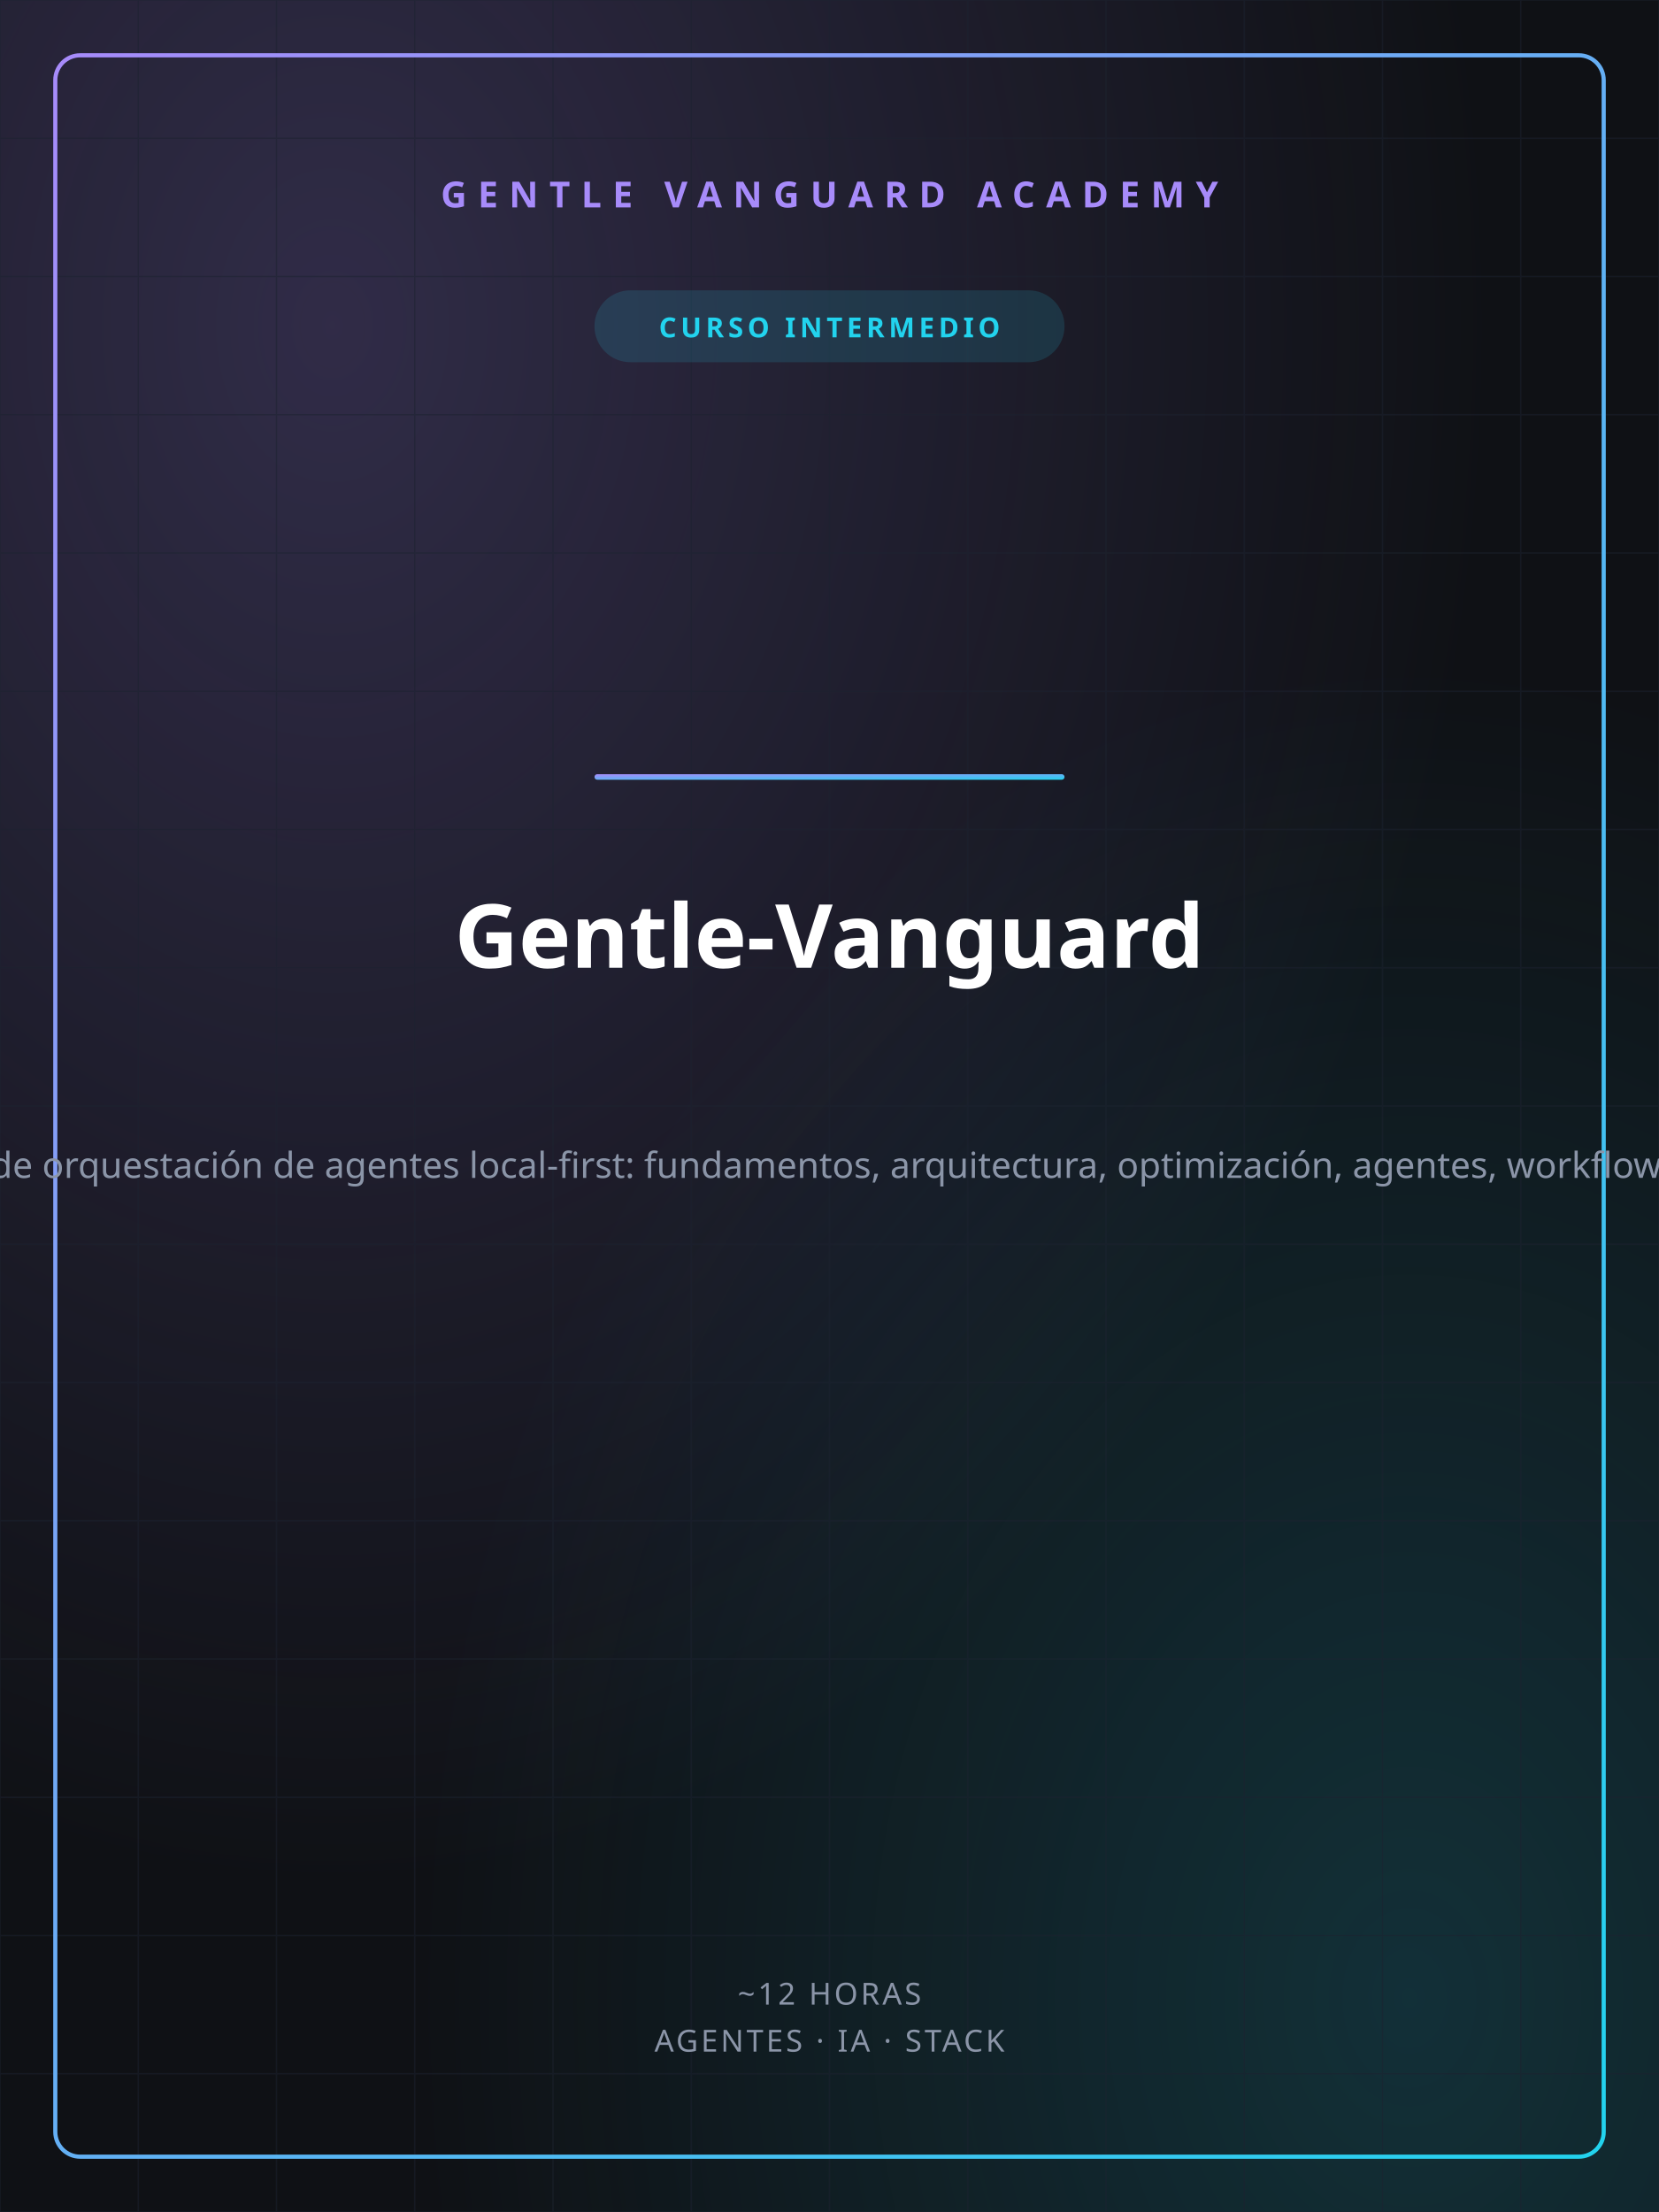
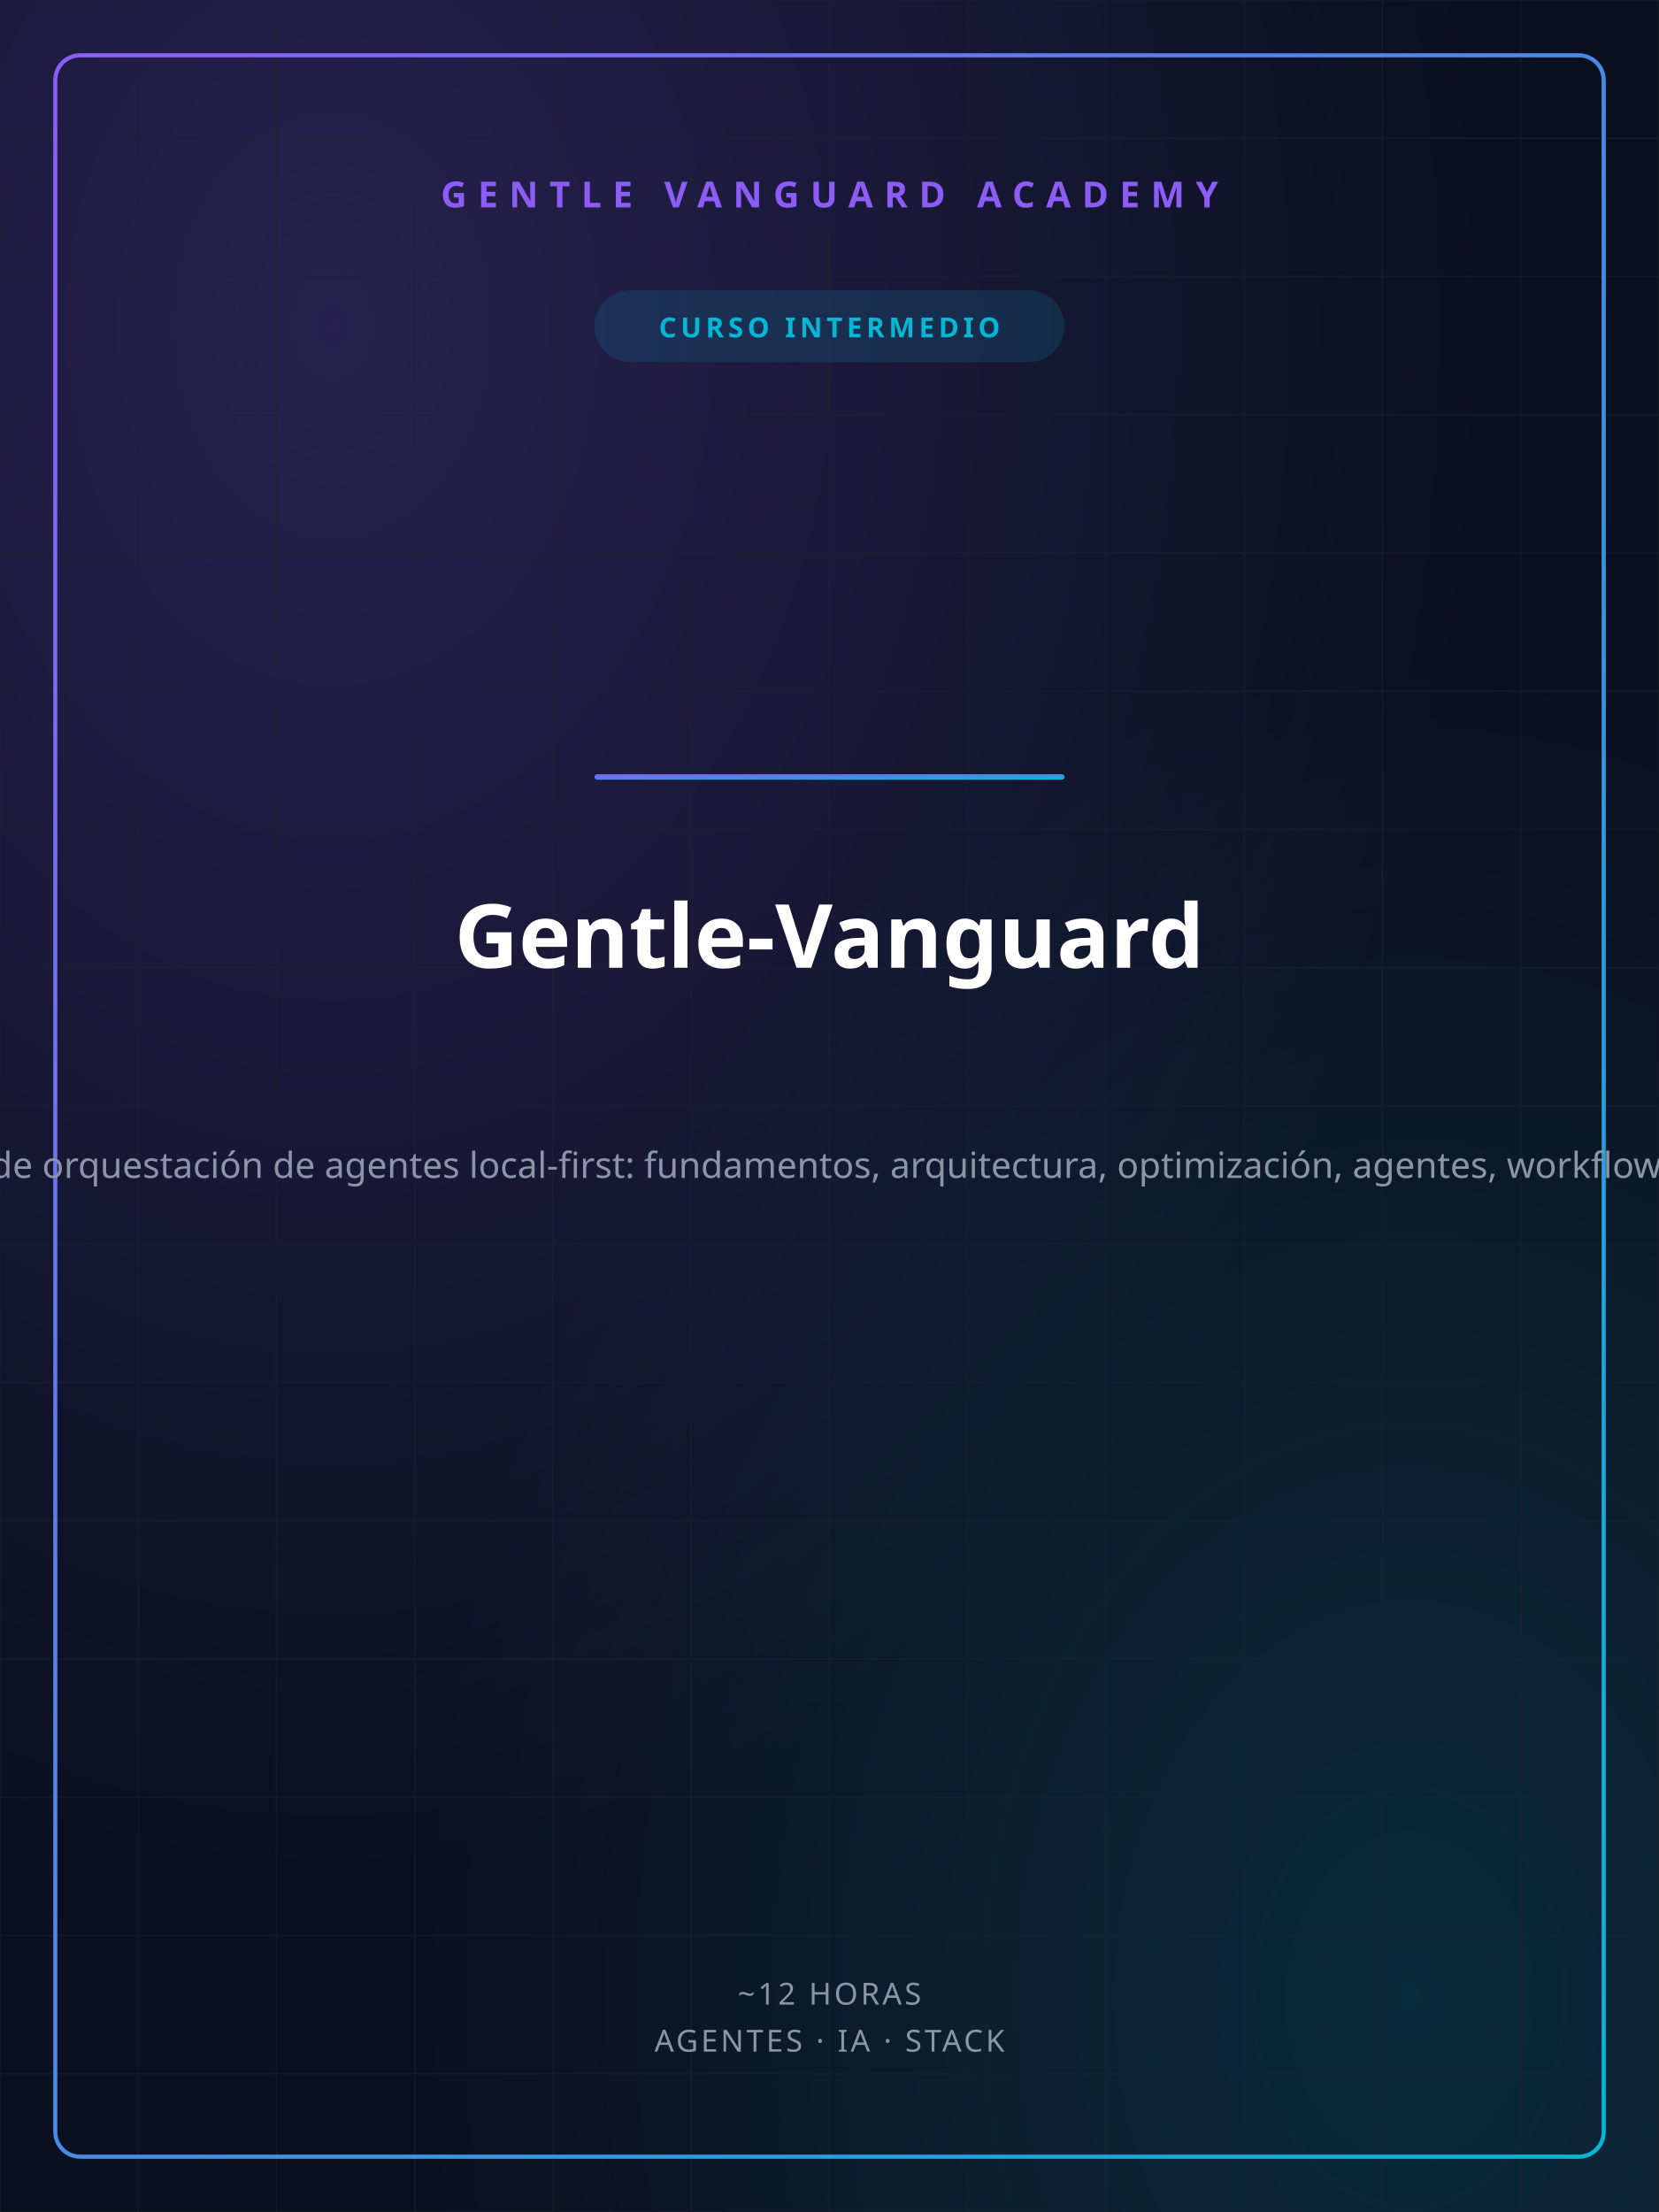
<svg xmlns="http://www.w3.org/2000/svg" width="1200" height="1600" viewBox="0 0 1200 1600">
  <defs>
    <linearGradient id="gvGrad" x1="0" y1="0" x2="1" y2="1">
-       <stop offset="0%" stop-color="#A78BFA" />
-       <stop offset="100%" stop-color="#22D3EE" />
+       <stop offset="0%" stop-color="#8B5CF6" />
+       <stop offset="100%" stop-color="#06B6D4" />
    </linearGradient>
    <radialGradient id="glowA" cx="0.2" cy="0.15" r="0.7">
-       <stop offset="0%" stop-color="#A78BFA" stop-opacity="0.22" />
-       <stop offset="100%" stop-color="#A78BFA" stop-opacity="0" />
+       <stop offset="0%" stop-color="#8B5CF6" stop-opacity="0.22" />
+       <stop offset="100%" stop-color="#8B5CF6" stop-opacity="0" />
    </radialGradient>
    <radialGradient id="glowB" cx="0.85" cy="0.9" r="0.6">
-       <stop offset="0%" stop-color="#22D3EE" stop-opacity="0.16" />
-       <stop offset="100%" stop-color="#22D3EE" stop-opacity="0" />
+       <stop offset="0%" stop-color="#06B6D4" stop-opacity="0.16" />
+       <stop offset="100%" stop-color="#06B6D4" stop-opacity="0" />
    </radialGradient>
  </defs>
-   <rect width="1200" height="1600" fill="#0F1115" />
+   <rect width="1200" height="1600" fill="#0B1020" />
  <rect width="1200" height="1600" fill="url(#glowA)" />
  <rect width="1200" height="1600" fill="url(#glowB)" />
  <g stroke="#1c2230" stroke-width="1" opacity="0.5">
    <line x1="0" y1="0" x2="0" y2="1600" />
    <line x1="100" y1="0" x2="100" y2="1600" />
    <line x1="200" y1="0" x2="200" y2="1600" />
    <line x1="300" y1="0" x2="300" y2="1600" />
    <line x1="400" y1="0" x2="400" y2="1600" />
    <line x1="500" y1="0" x2="500" y2="1600" />
    <line x1="600" y1="0" x2="600" y2="1600" />
    <line x1="700" y1="0" x2="700" y2="1600" />
    <line x1="800" y1="0" x2="800" y2="1600" />
    <line x1="900" y1="0" x2="900" y2="1600" />
    <line x1="1000" y1="0" x2="1000" y2="1600" />
    <line x1="1100" y1="0" x2="1100" y2="1600" />
    <line x1="1200" y1="0" x2="1200" y2="1600" />
    <line x1="0" y1="0" x2="1200" y2="0" />
    <line x1="0" y1="100" x2="1200" y2="100" />
    <line x1="0" y1="200" x2="1200" y2="200" />
    <line x1="0" y1="300" x2="1200" y2="300" />
    <line x1="0" y1="400" x2="1200" y2="400" />
    <line x1="0" y1="500" x2="1200" y2="500" />
    <line x1="0" y1="600" x2="1200" y2="600" />
    <line x1="0" y1="700" x2="1200" y2="700" />
    <line x1="0" y1="800" x2="1200" y2="800" />
    <line x1="0" y1="900" x2="1200" y2="900" />
    <line x1="0" y1="1000" x2="1200" y2="1000" />
    <line x1="0" y1="1100" x2="1200" y2="1100" />
    <line x1="0" y1="1200" x2="1200" y2="1200" />
    <line x1="0" y1="1300" x2="1200" y2="1300" />
    <line x1="0" y1="1400" x2="1200" y2="1400" />
    <line x1="0" y1="1500" x2="1200" y2="1500" />
    <line x1="0" y1="1600" x2="1200" y2="1600" />
  </g>
  <rect x="40" y="40" width="1120" height="1520" fill="none" stroke="url(#gvGrad)" stroke-width="3" rx="18" />
-   <text x="600" y="150" text-anchor="middle" font-family="'Space Grotesk','Segoe UI',sans-serif" font-size="26" font-weight="700" fill="#A78BFA" letter-spacing="8">GENTLE VANGUARD ACADEMY</text>
-   <rect x="430" y="210" width="340" height="52" rx="26" fill="#22D3EE" opacity="0.14" />
-   <text x="600" y="244" text-anchor="middle" font-family="'Space Grotesk','Segoe UI',sans-serif" font-size="20" font-weight="700" fill="#22D3EE" letter-spacing="3">CURSO INTERMEDIO</text>
+   <text x="600" y="150" text-anchor="middle" font-family="'Space Grotesk','Segoe UI',sans-serif" font-size="26" font-weight="700" fill="#8B5CF6" letter-spacing="8">GENTLE VANGUARD ACADEMY</text>
+   <rect x="430" y="210" width="340" height="52" rx="26" fill="#06B6D4" opacity="0.14" />
+   <text x="600" y="244" text-anchor="middle" font-family="'Space Grotesk','Segoe UI',sans-serif" font-size="20" font-weight="700" fill="#06B6D4" letter-spacing="3">CURSO INTERMEDIO</text>
  <rect x="430" y="560" width="340" height="4" rx="2" fill="url(#gvGrad)" />
  <text x="600" y="700" text-anchor="middle" font-family="'Space Grotesk','Segoe UI',sans-serif" font-size="64" font-weight="800" fill="#ffffff">Gentle-Vanguard</text>
  <text x="600" y="852" text-anchor="middle" font-family="'Space Grotesk','Segoe UI',sans-serif" font-size="26" font-weight="400" fill="#8b95a8">Curso introductorio al stack de orquestación de agentes local-first: fundamentos, arquitectura, optimización, agentes, workflows, prompts y casos prácticos.</text>
  <text x="600" y="1450" text-anchor="middle" font-family="'Space Grotesk','Segoe UI',sans-serif" font-size="22" font-weight="500" fill="#8b95a8" letter-spacing="2">~12 HORAS</text>
  <text x="600" y="1484" text-anchor="middle" font-family="'Space Grotesk','Segoe UI',sans-serif" font-size="22" font-weight="500" fill="#8b95a8" letter-spacing="2">AGENTES · IA · STACK</text>
</svg>
